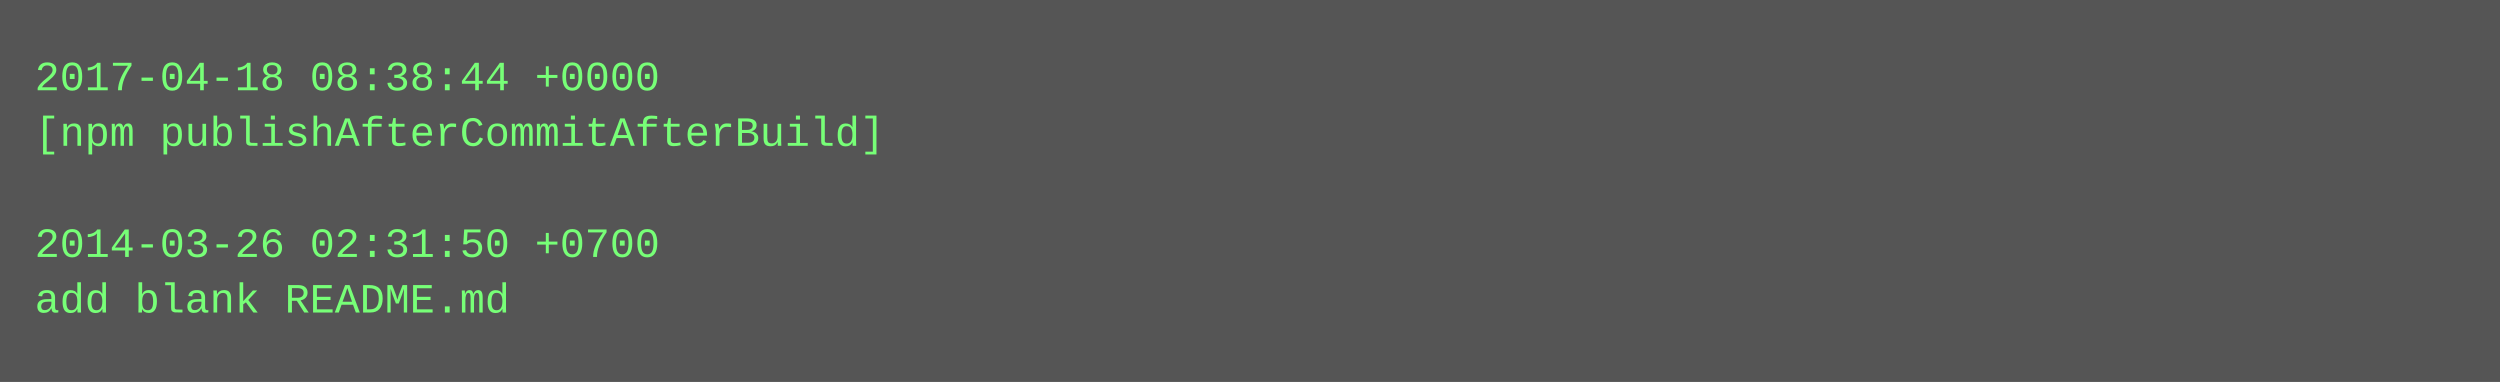
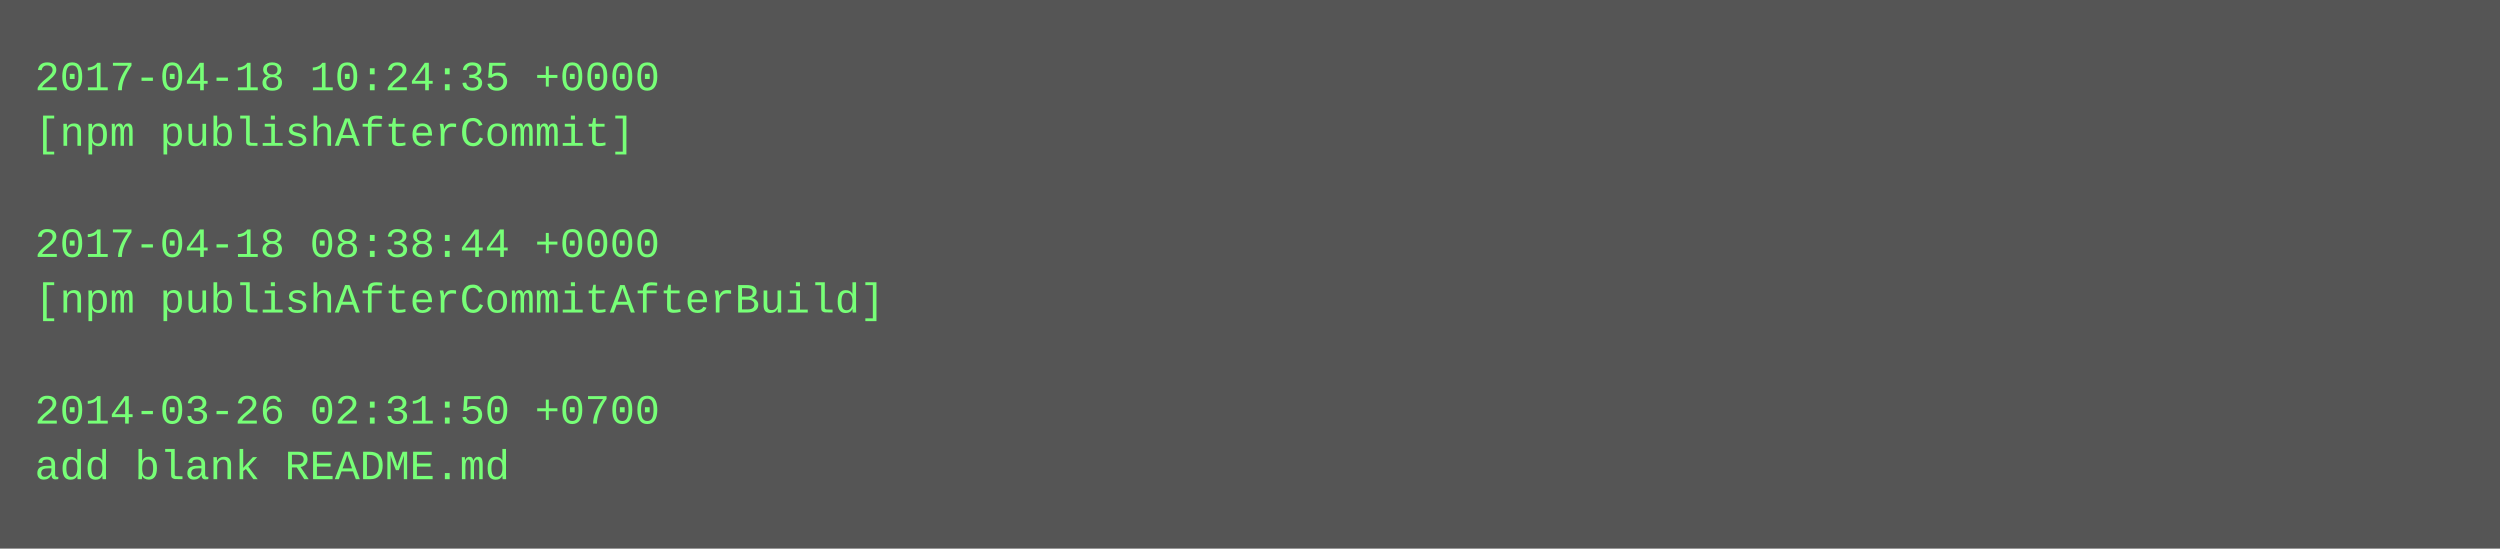
- <svg xmlns="http://www.w3.org/2000/svg" height="110" width="720">
-   <rect height="110" fill="#555" width="720" />
+ <svg xmlns="http://www.w3.org/2000/svg" height="158" width="720">
+   <rect height="158" fill="#555" width="720" />
  <text fill="#7f7" font-family="Courier New" font-size="12" xml:space="preserve">
-     <tspan x="10" y="26">2017-04-18 08:38:44 +0000</tspan>
-     <tspan x="10" y="42">[npm publishAfterCommitAfterBuild]</tspan>
+     <tspan x="10" y="26">2017-04-18 10:24:35 +0000</tspan>
+     <tspan x="10" y="42">[npm publishAfterCommit]</tspan>
    <tspan x="10" y="58" />
-     <tspan x="10" y="74">2014-03-26 02:31:50 +0700</tspan>
-     <tspan x="10" y="90">add blank README.md</tspan>
+     <tspan x="10" y="74">2017-04-18 08:38:44 +0000</tspan>
+     <tspan x="10" y="90">[npm publishAfterCommitAfterBuild]</tspan>
+     <tspan x="10" y="106" />
+     <tspan x="10" y="122">2014-03-26 02:31:50 +0700</tspan>
+     <tspan x="10" y="138">add blank README.md</tspan>
  </text>
</svg>
